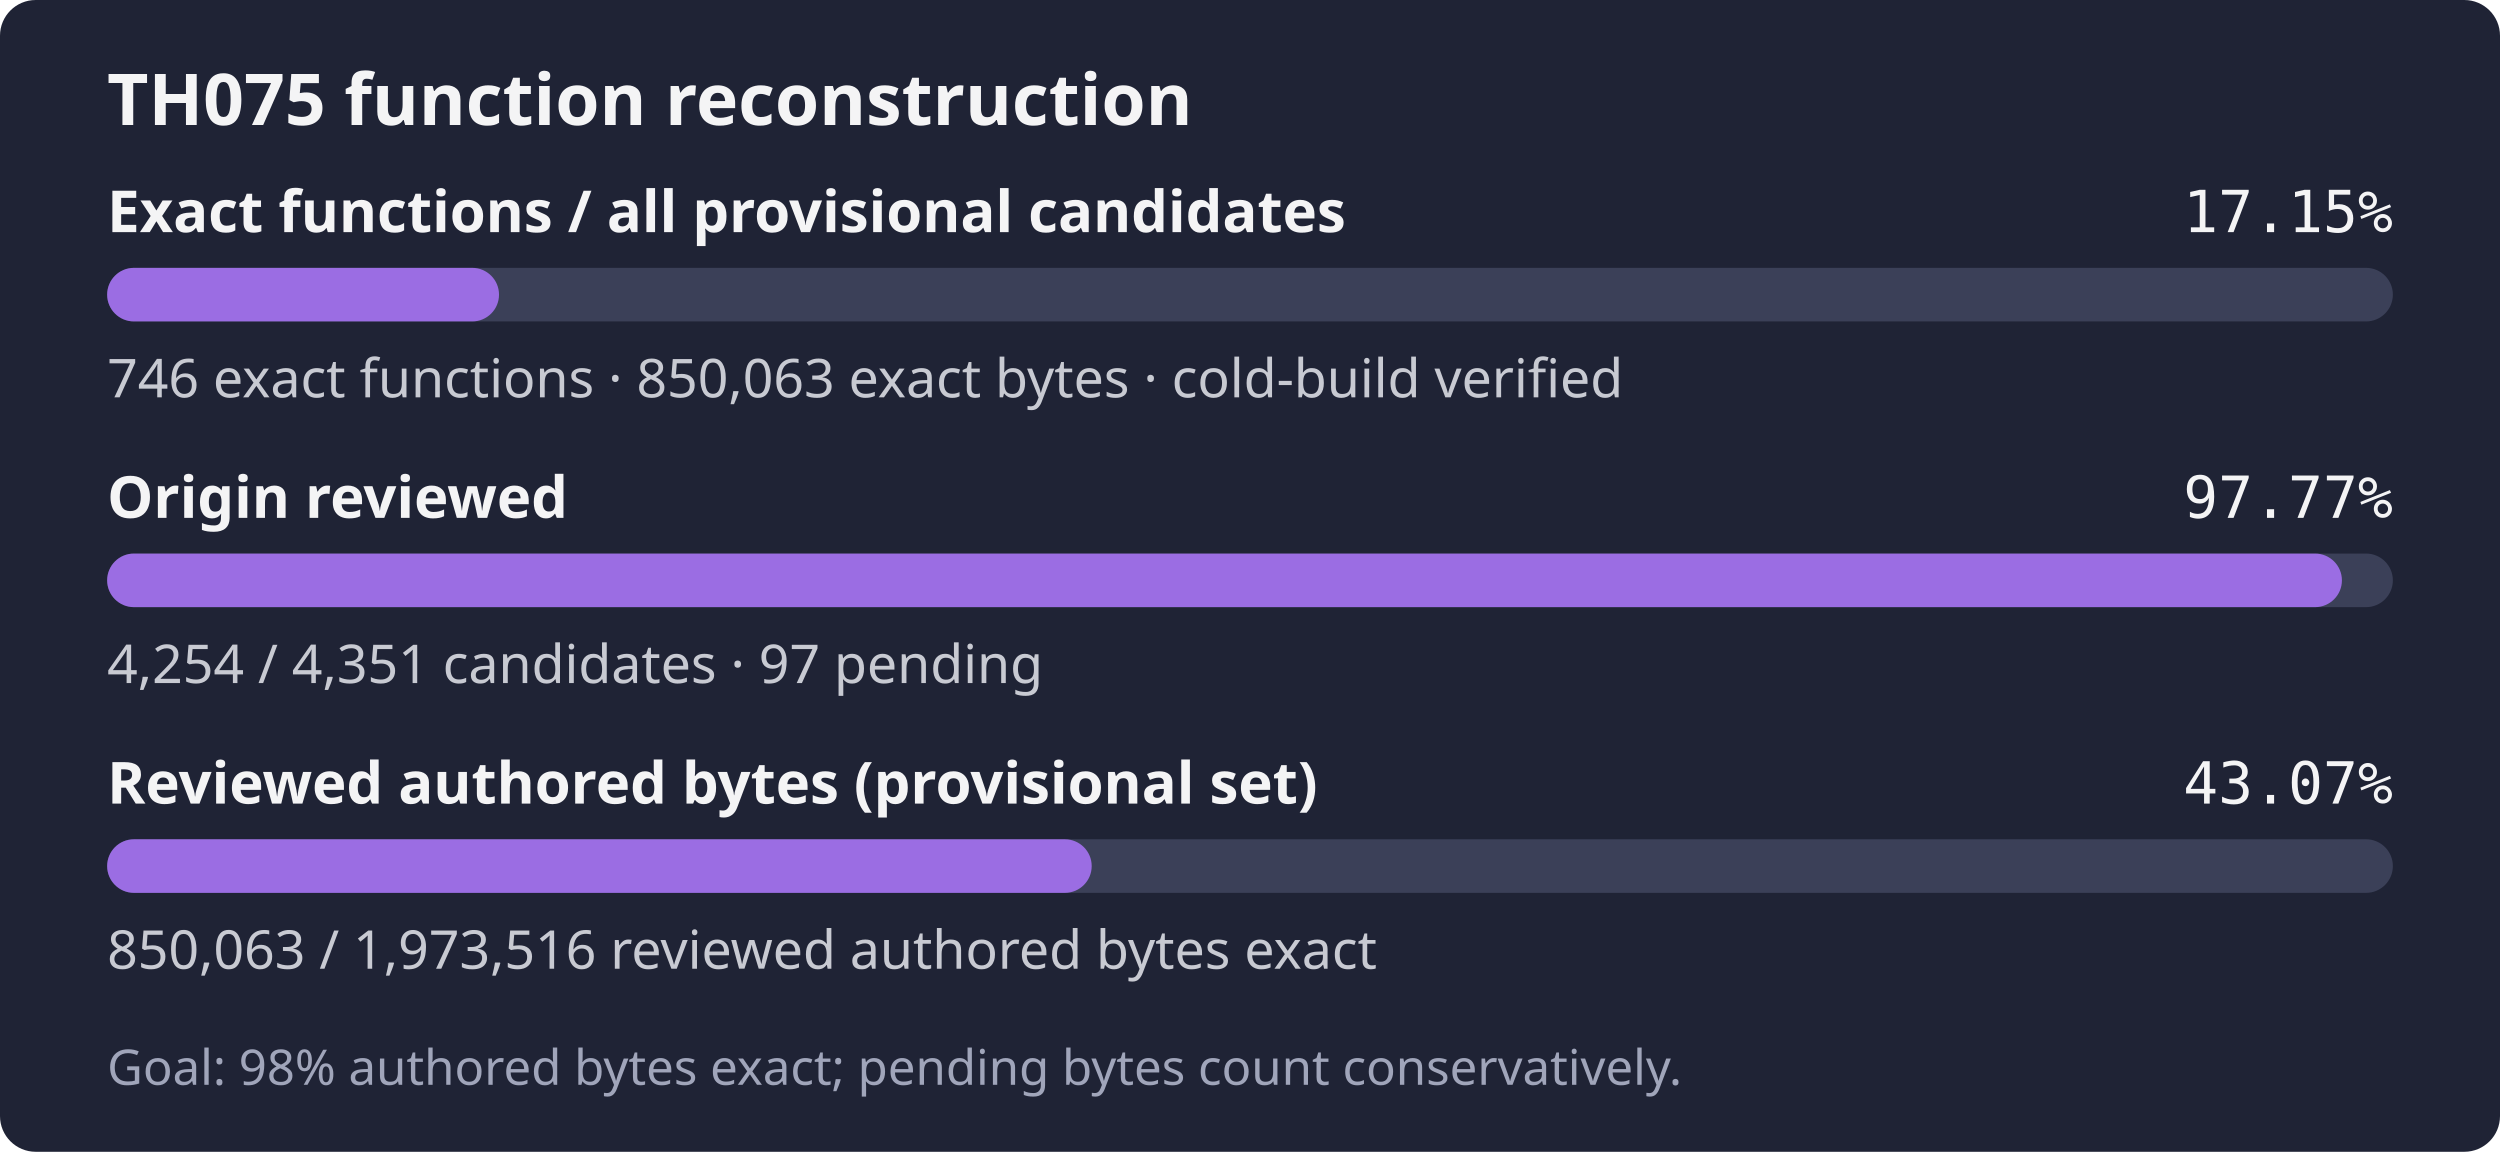
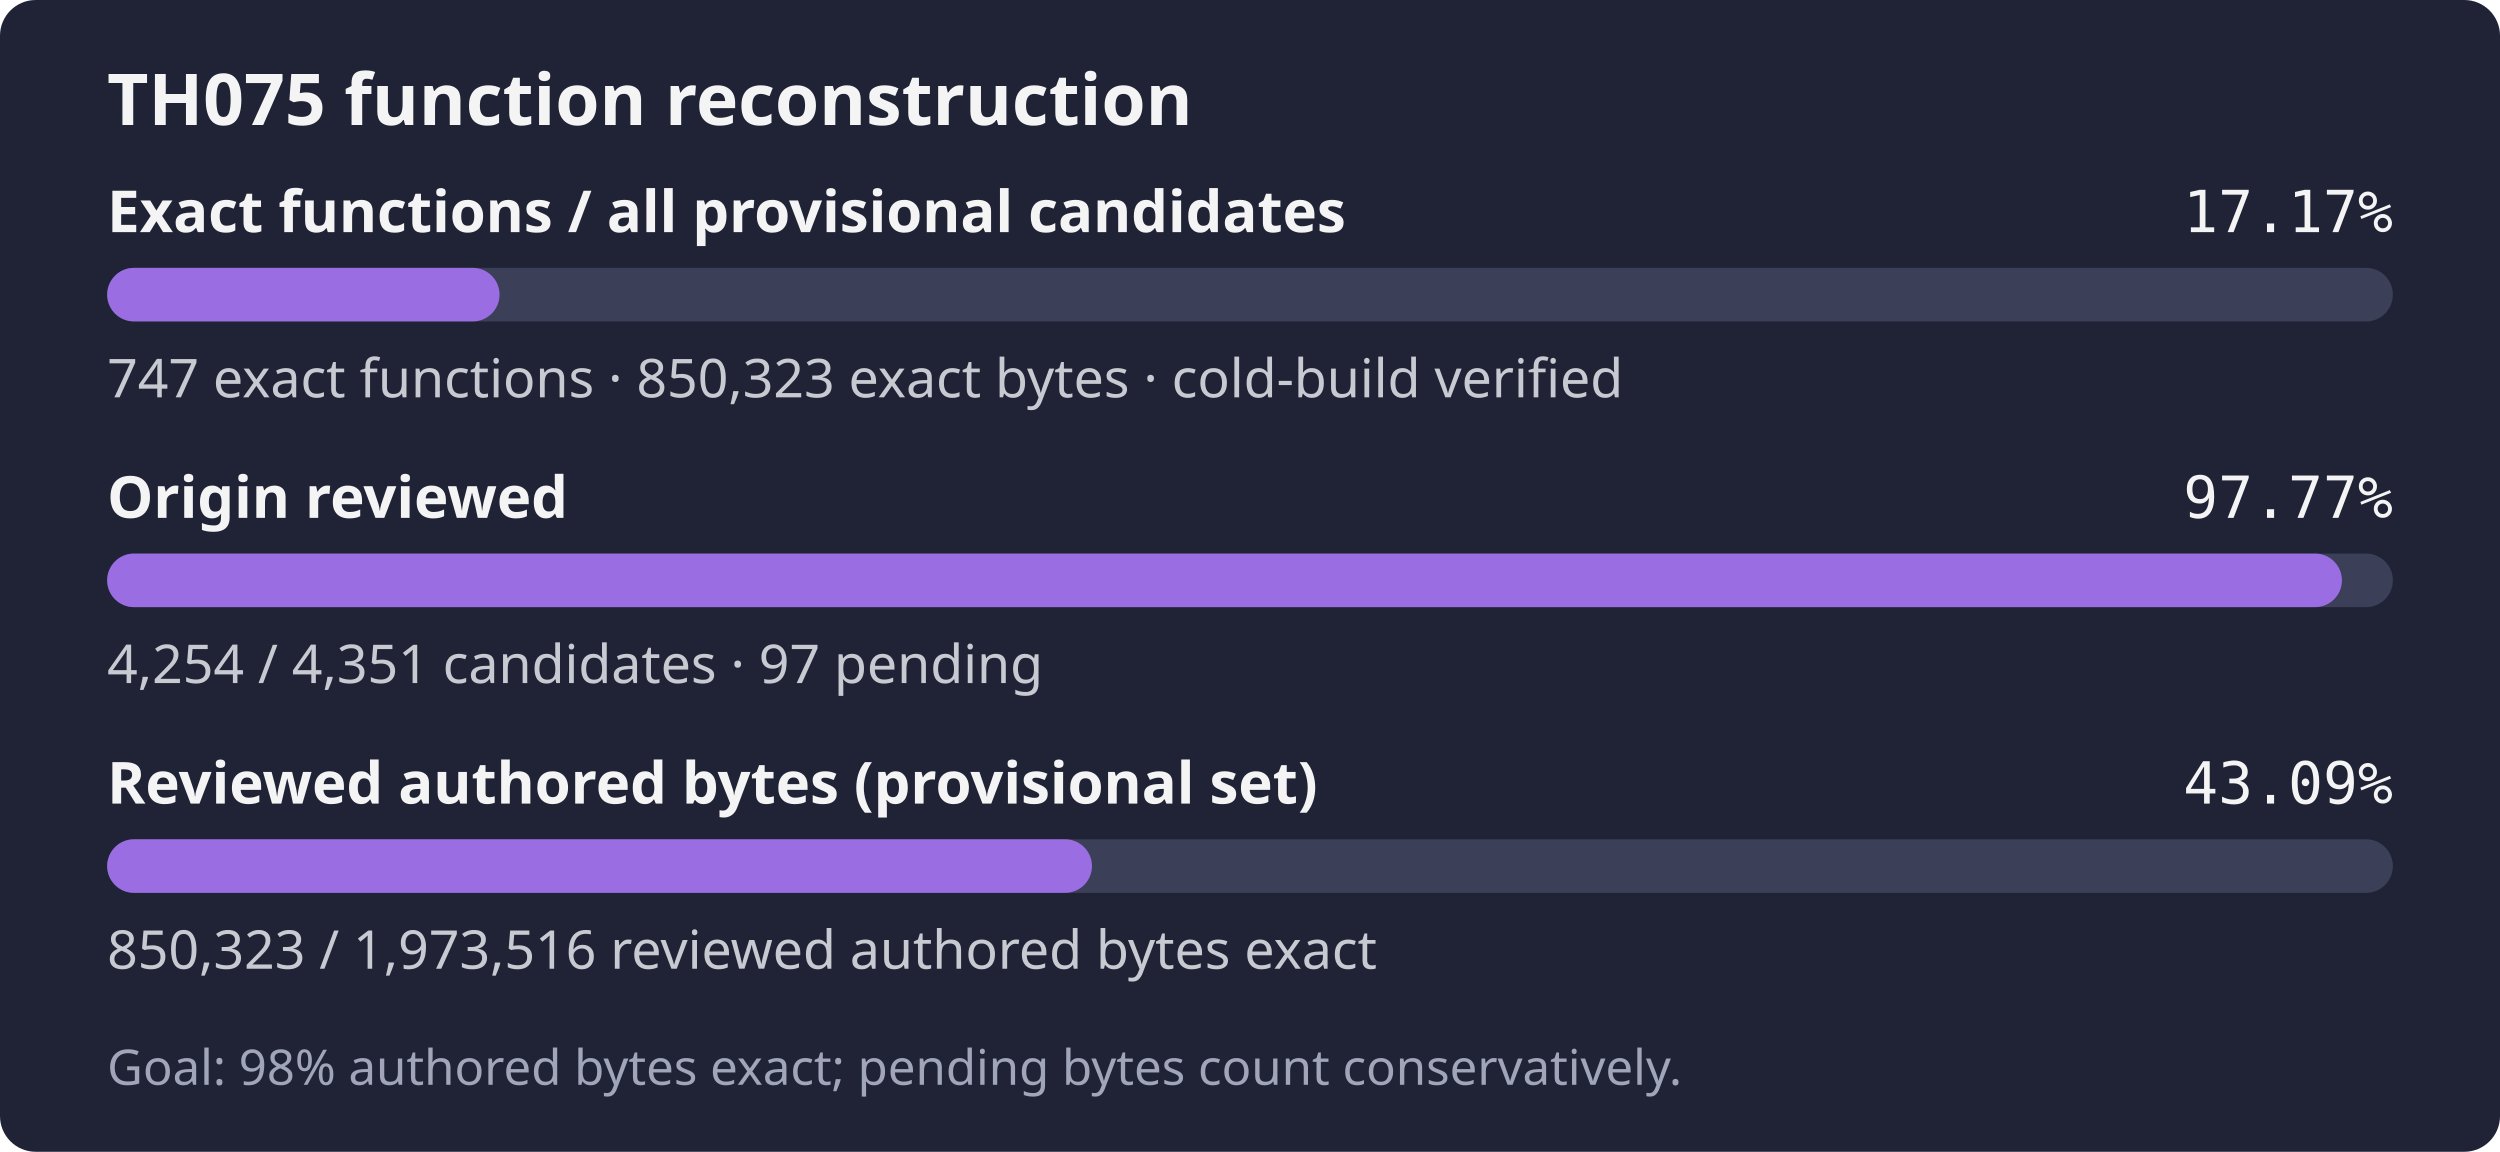
- <svg xmlns="http://www.w3.org/2000/svg" width="560" height="258" role="img" aria-label="TH075: 746 exact functions, 850,063 exact bytes; 4,254 of 4,351 candidates reviewed; Goal: 98% authored bytes exact; pending bytes count conservatively.">
+ <svg xmlns="http://www.w3.org/2000/svg" width="560" height="258" role="img" aria-label="TH075: 747 exact functions, 850,323 exact bytes; 4,254 of 4,351 candidates reviewed; Goal: 98% authored bytes exact; pending bytes count conservatively.">
  <rect width="560" height="258" rx="8" fill="#1f2335" />
  <text x="24" y="28" fill="#f4f4f5" font-family="sans-serif" font-size="16" font-weight="600">TH075 function reconstruction</text>
  <text x="24" y="52" fill="#f4f4f5" font-family="sans-serif" font-size="13" font-weight="600">Exact functions / all provisional candidates</text>
-   <text x="536" y="52" fill="#f4f4f5" text-anchor="end" font-family="monospace" font-size="13">17.15%</text>
+   <text x="536" y="52" fill="#f4f4f5" text-anchor="end" font-family="monospace" font-size="13">17.17%</text>
  <rect x="24" y="60" width="512" height="12" rx="6" fill="#3b4058" />
-   <rect x="24" y="60" width="87.78" height="12" rx="6" fill="#9b6de3" />
-   <text x="24" y="89" fill="#c8cad2" font-family="sans-serif" font-size="12">746 exact functions · 850,063 exact bytes · cold-build verified</text>
+   <rect x="24" y="60" width="87.90" height="12" rx="6" fill="#9b6de3" />
+   <text x="24" y="89" fill="#c8cad2" font-family="sans-serif" font-size="12">747 exact functions · 850,323 exact bytes · cold-build verified</text>
  <text x="24" y="116" fill="#f4f4f5" font-family="sans-serif" font-size="13" font-weight="600">Origin reviewed</text>
  <text x="536" y="116" fill="#f4f4f5" text-anchor="end" font-family="monospace" font-size="13">97.77%</text>
  <rect x="24" y="124" width="512" height="12" rx="6" fill="#3b4058" />
  <rect x="24" y="124" width="500.59" height="12" rx="6" fill="#9b6de3" />
  <text x="24" y="153" fill="#c8cad2" font-family="sans-serif" font-size="12">4,254 / 4,351 candidates · 97 pending</text>
  <text x="24" y="180" fill="#f4f4f5" font-family="sans-serif" font-size="13" font-weight="600">Reviewed authored bytes (provisional set)</text>
-   <text x="536" y="180" fill="#f4f4f5" text-anchor="end" font-family="monospace" font-size="13">43.07%</text>
+   <text x="536" y="180" fill="#f4f4f5" text-anchor="end" font-family="monospace" font-size="13">43.09%</text>
  <rect x="24" y="188" width="512" height="12" rx="6" fill="#3b4058" />
-   <rect x="24" y="188" width="220.54" height="12" rx="6" fill="#9b6de3" />
-   <text x="24" y="217" fill="#c8cad2" font-family="sans-serif" font-size="12">850,063 / 1,973,516 reviewed authored bytes exact</text>
+   <rect x="24" y="188" width="220.60" height="12" rx="6" fill="#9b6de3" />
+   <text x="24" y="217" fill="#c8cad2" font-family="sans-serif" font-size="12">850,323 / 1,973,516 reviewed authored bytes exact</text>
  <text x="24" y="243" fill="#a0a5ba" font-family="sans-serif" font-size="11">Goal: 98% authored bytes exact; pending bytes count conservatively.</text>
</svg>
